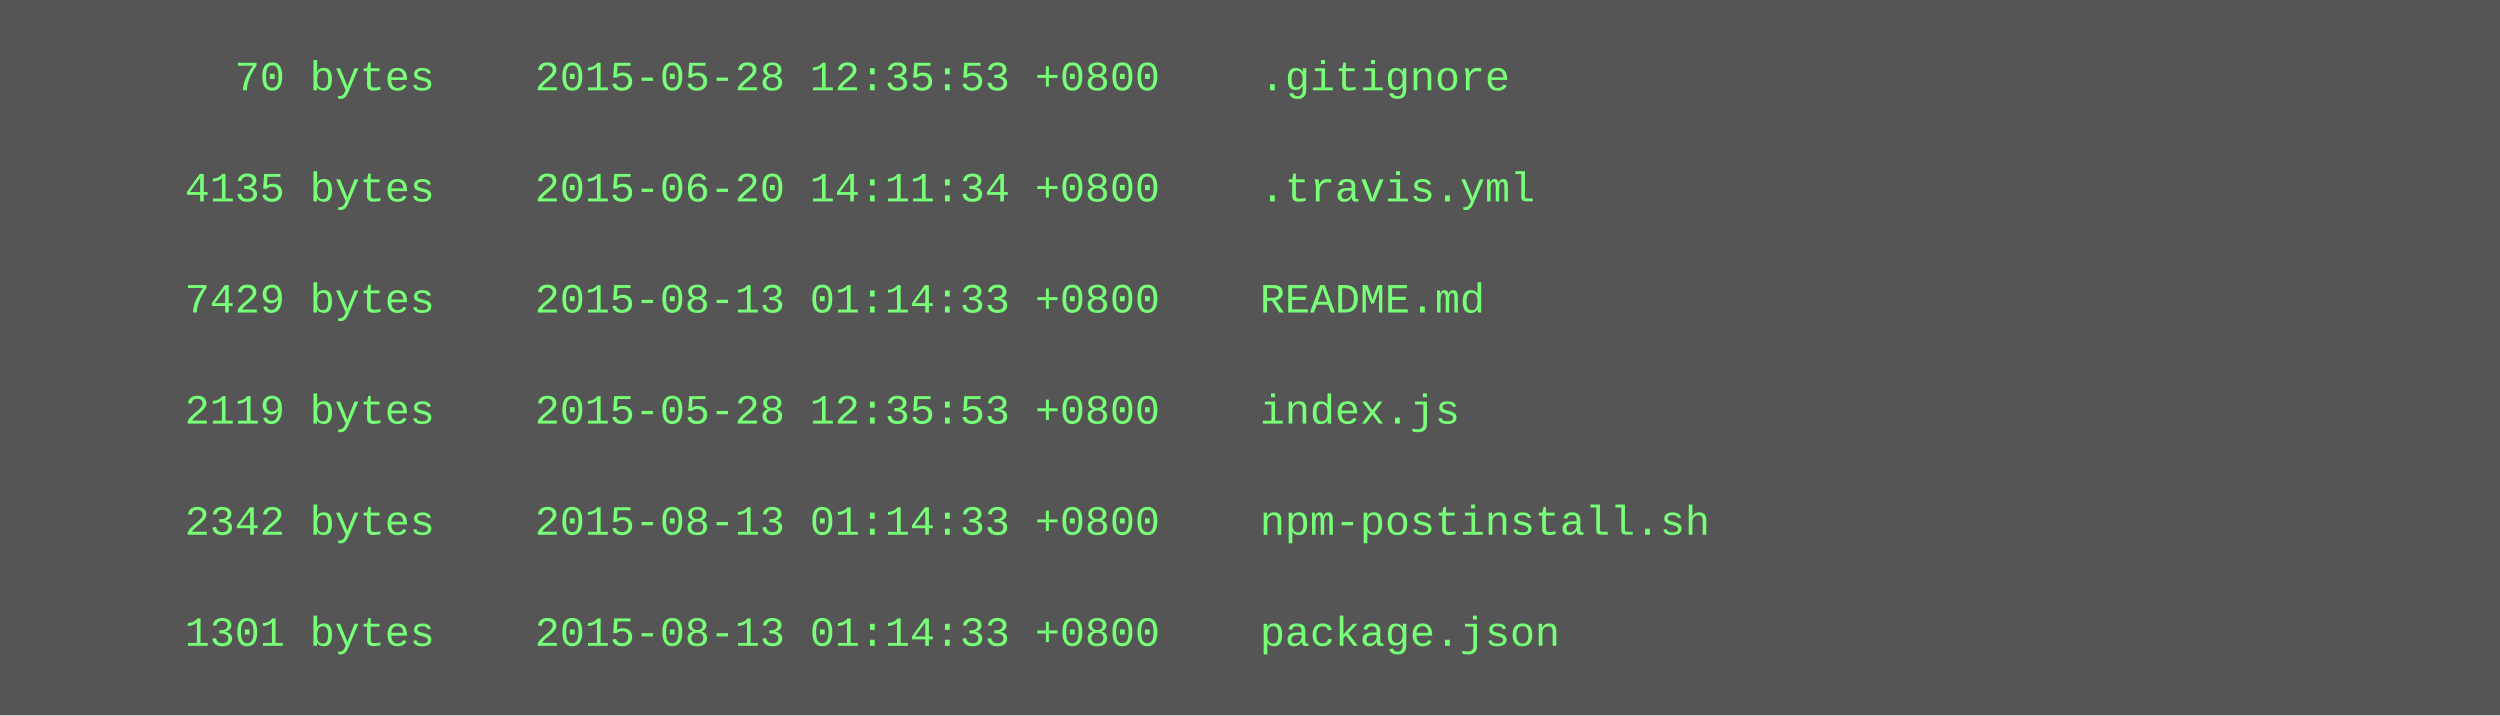
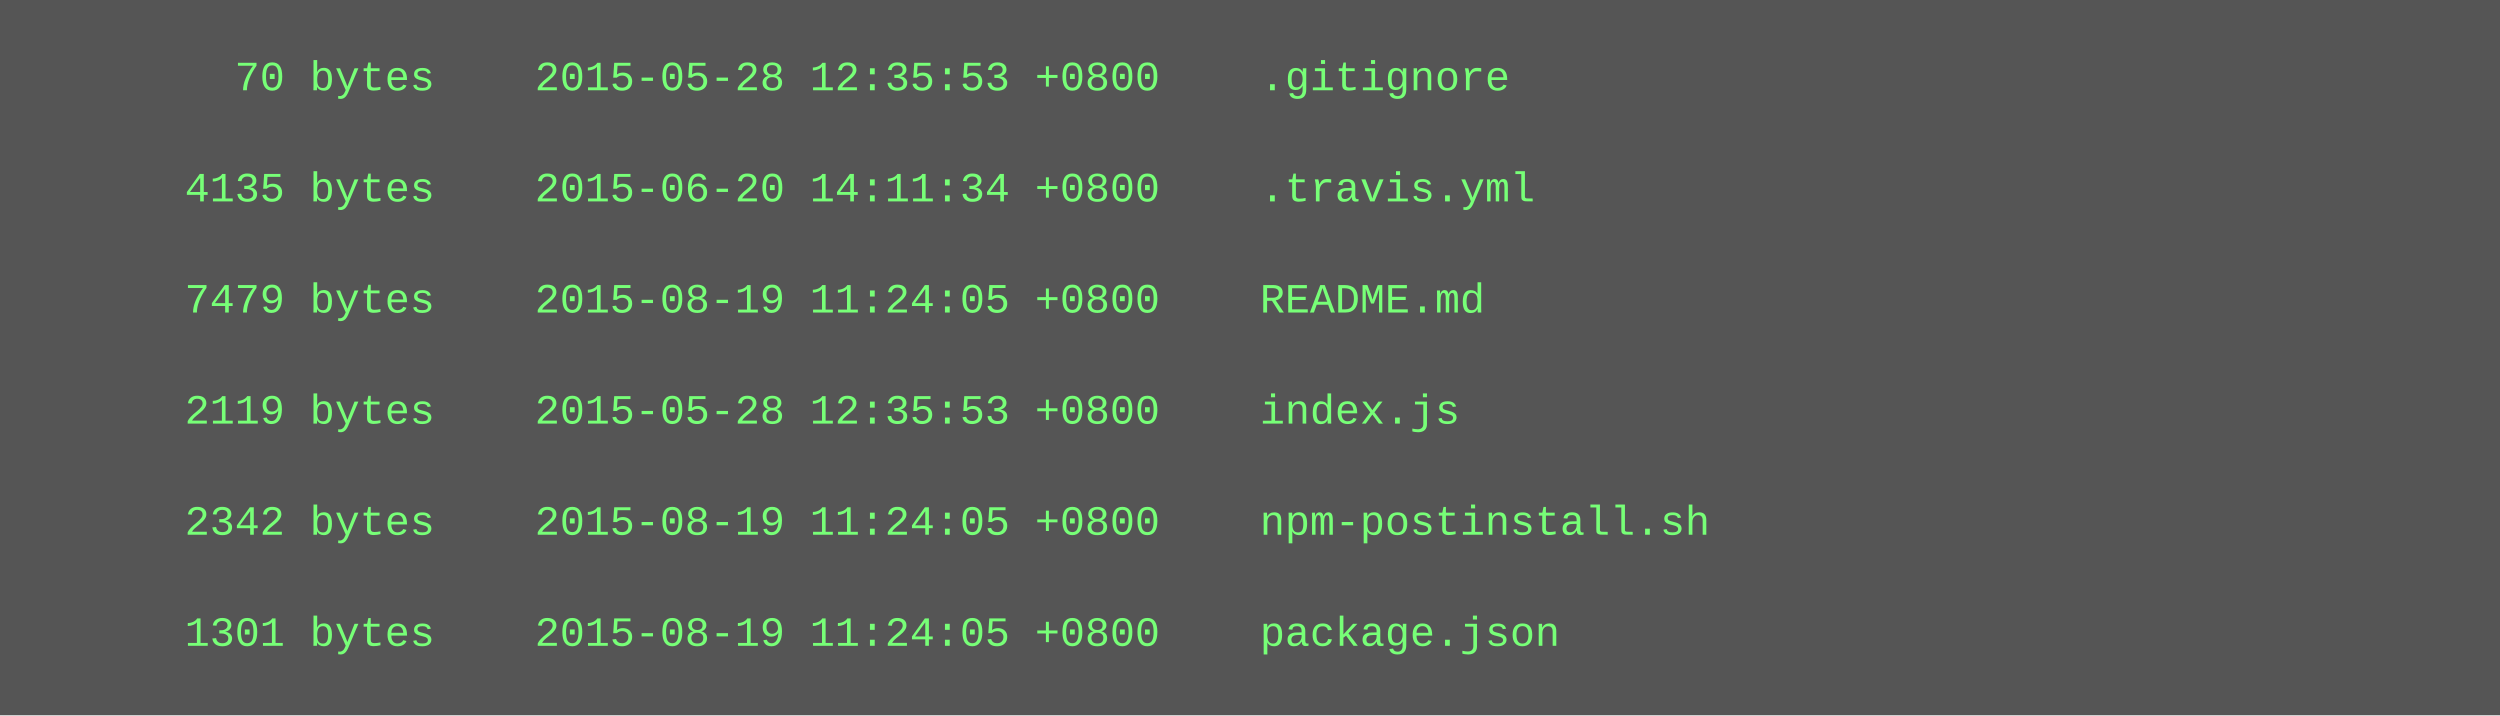
<svg xmlns="http://www.w3.org/2000/svg" height="206" width="720">
  <rect height="206" fill="#555" width="720" />
  <text fill="#7f7" font-family="Courier New" font-size="12" xml:space="preserve">
    <tspan x="10" y="26">        70 bytes    2015-05-28 12:35:53 +0800    .gitignore</tspan>
    <tspan x="10" y="42" />
    <tspan x="10" y="58">      4135 bytes    2015-06-20 14:11:34 +0800    .travis.yml</tspan>
    <tspan x="10" y="74" />
-     <tspan x="10" y="90">      7429 bytes    2015-08-13 01:14:33 +0800    README.md</tspan>
+     <tspan x="10" y="90">      7479 bytes    2015-08-19 11:24:05 +0800    README.md</tspan>
    <tspan x="10" y="106" />
    <tspan x="10" y="122">      2119 bytes    2015-05-28 12:35:53 +0800    index.js</tspan>
    <tspan x="10" y="138" />
-     <tspan x="10" y="154">      2342 bytes    2015-08-13 01:14:33 +0800    npm-postinstall.sh</tspan>
+     <tspan x="10" y="154">      2342 bytes    2015-08-19 11:24:05 +0800    npm-postinstall.sh</tspan>
    <tspan x="10" y="170" />
-     <tspan x="10" y="186">      1301 bytes    2015-08-13 01:14:33 +0800    package.json</tspan>
+     <tspan x="10" y="186">      1301 bytes    2015-08-19 11:24:05 +0800    package.json</tspan>
  </text>
</svg>
